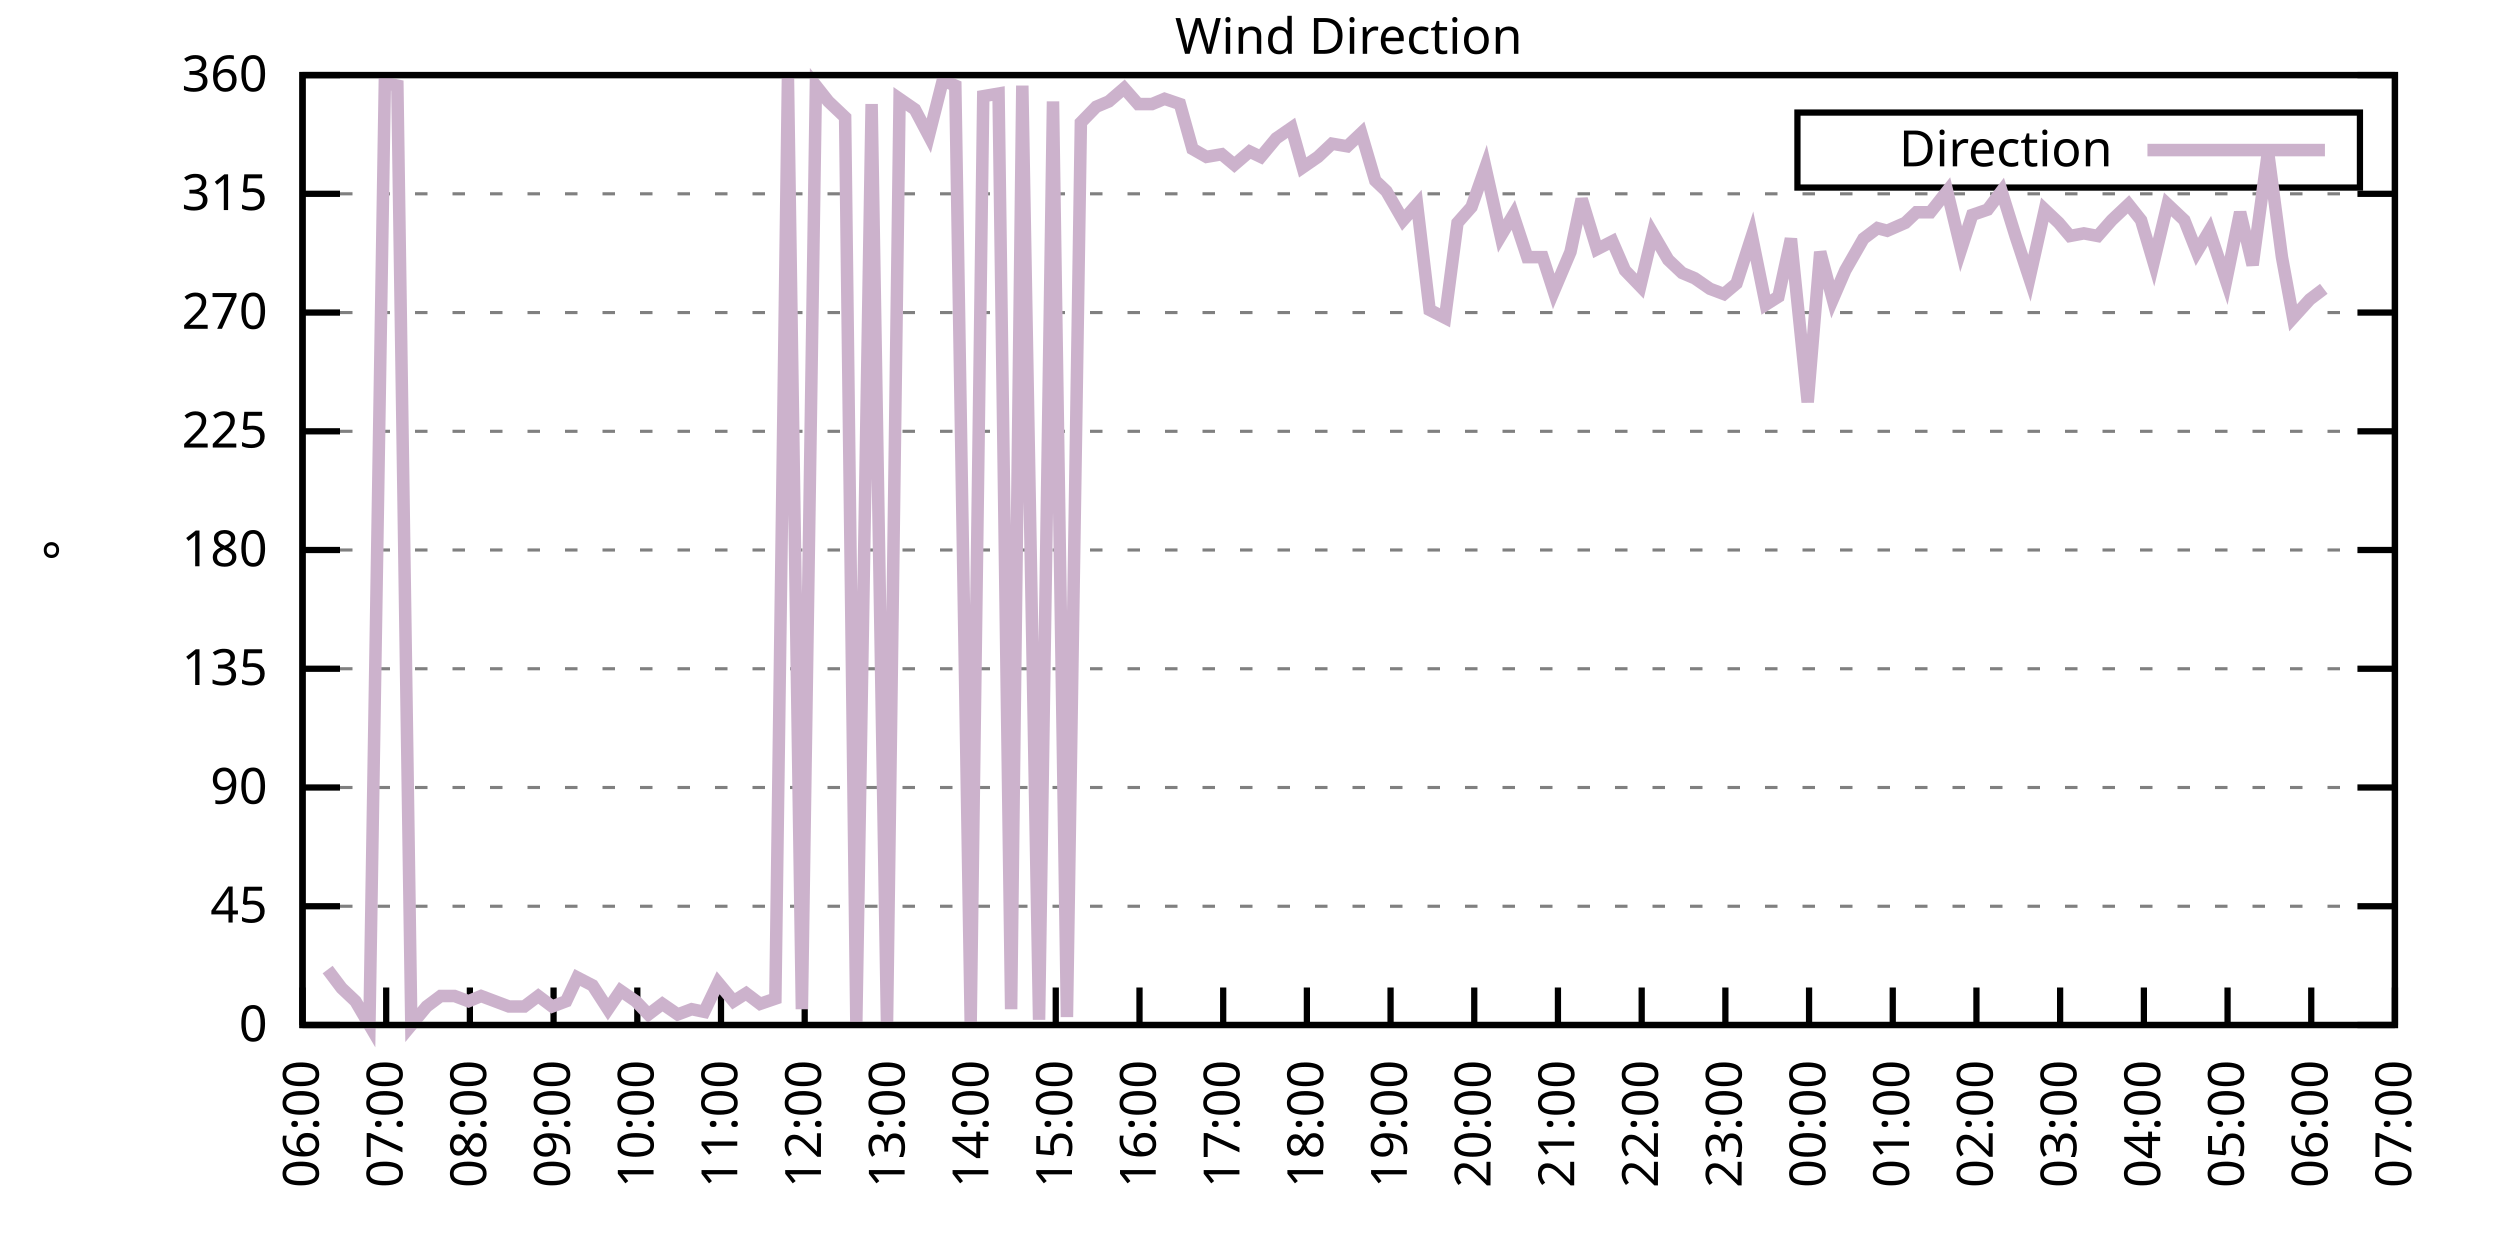
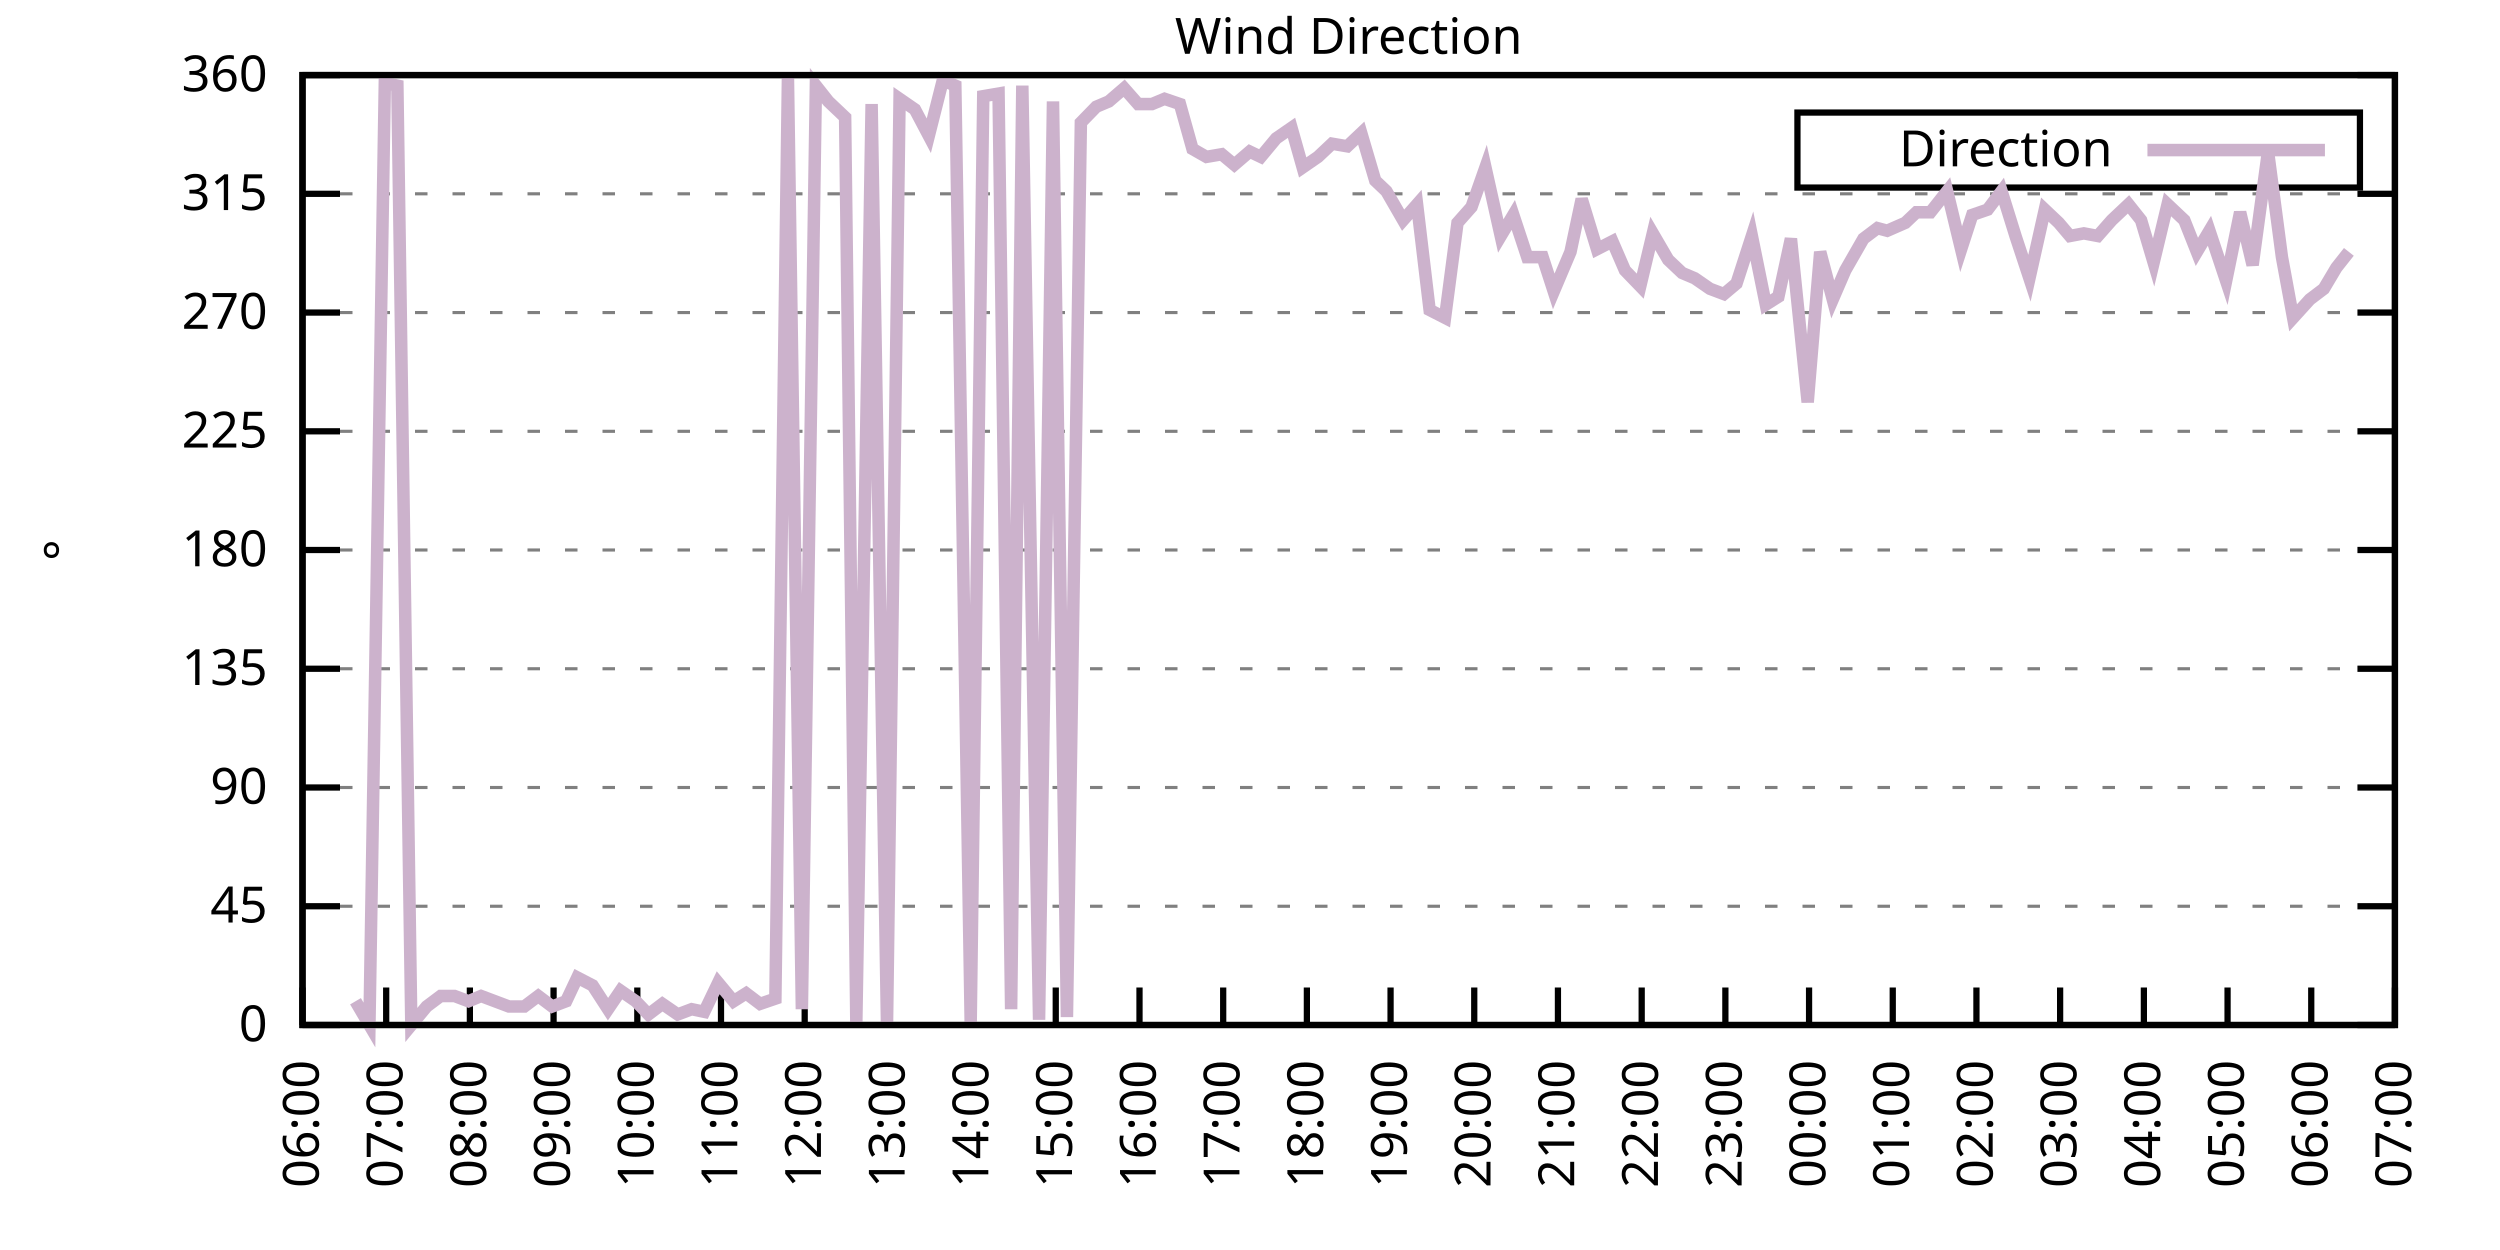
<svg xmlns="http://www.w3.org/2000/svg" xmlns:xlink="http://www.w3.org/1999/xlink" width="400" height="200" viewBox="0 0 400 200">
  <g id="gnuplot_canvas">
    <rect x="0" y="0" width="400" height="200" fill="none" />
    <defs>
      <circle id="gpDot" r="0.5" stroke-width="0.5" stroke="currentColor" />
      <path id="gpPt0" stroke-width="0.333" stroke="currentColor" d="M-1,0 h2 M0,-1 v2" />
      <path id="gpPt1" stroke-width="0.333" stroke="currentColor" d="M-1,-1 L1,1 M1,-1 L-1,1" />
      <path id="gpPt2" stroke-width="0.333" stroke="currentColor" d="M-1,0 L1,0 M0,-1 L0,1 M-1,-1 L1,1 M-1,1 L1,-1" />
      <rect id="gpPt3" stroke-width="0.333" stroke="currentColor" x="-1" y="-1" width="2" height="2" />
      <rect id="gpPt4" stroke-width="0.333" stroke="currentColor" fill="currentColor" x="-1" y="-1" width="2" height="2" />
      <circle id="gpPt5" stroke-width="0.333" stroke="currentColor" cx="0" cy="0" r="1" />
      <use xlink:href="#gpPt5" id="gpPt6" fill="currentColor" stroke="none" />
      <path id="gpPt7" stroke-width="0.333" stroke="currentColor" d="M0,-1.33 L-1.33,0.67 L1.33,0.67 z" />
      <use xlink:href="#gpPt7" id="gpPt8" fill="currentColor" stroke="none" />
      <use xlink:href="#gpPt7" id="gpPt9" stroke="currentColor" transform="rotate(180)" />
      <use xlink:href="#gpPt9" id="gpPt10" fill="currentColor" stroke="none" />
      <use xlink:href="#gpPt3" id="gpPt11" stroke="currentColor" transform="rotate(45)" />
      <use xlink:href="#gpPt11" id="gpPt12" fill="currentColor" stroke="none" />
      <path id="gpPt13" stroke-width="0.333" stroke="currentColor" d="M0,1.330 L1.265,0.411 L0.782,-1.067 L-0.782,-1.076 L-1.265,0.411 z" />
      <use xlink:href="#gpPt13" id="gpPt14" fill="currentColor" stroke="none" />
      <filter id="textbox" filterUnits="objectBoundingBox" x="0" y="0" height="1" width="1">
        <feFlood flood-color="white" flood-opacity="1" result="bgnd" />
        <feComposite in="SourceGraphic" in2="bgnd" operator="atop" />
      </filter>
      <filter id="greybox" filterUnits="objectBoundingBox" x="0" y="0" height="1" width="1">
        <feFlood flood-color="lightgrey" flood-opacity="1" result="grey" />
        <feComposite in="SourceGraphic" in2="grey" operator="atop" />
      </filter>
    </defs>
    <g fill="none" color="white" stroke="currentColor" stroke-width="1.00" stroke-linecap="butt" stroke-linejoin="miter">
</g>
    <g fill="none" color="black" stroke="currentColor" stroke-width="1.00" stroke-linecap="butt" stroke-linejoin="miter">
      <g stroke="none" shape-rendering="crispEdges">
        <polygon fill="rgb(255, 255, 255)" points="48.40,164.00 383.18,164.00 383.18,12.02 48.40,12.02 " />
      </g>
    </g>
    <g fill="none" color="black" stroke="currentColor" stroke-width="1.00" stroke-linecap="butt" stroke-linejoin="miter">
</g>
    <g fill="none" color="black" stroke="black" stroke-width="0.50" stroke-linecap="butt" stroke-linejoin="miter">
</g>
    <g fill="none" color="gray" stroke="currentColor" stroke-width="0.50" stroke-linecap="butt" stroke-linejoin="miter">
      <path stroke="gray" stroke-dasharray="2,4" class="gridline" d="M48.40,164.00 L383.19,164.00  " />
    </g>
    <g fill="none" color="gray" stroke="gray" stroke-width="1.00" stroke-linecap="butt" stroke-linejoin="miter">
</g>
    <g fill="none" color="black" stroke="currentColor" stroke-width="1.00" stroke-linecap="butt" stroke-linejoin="miter">
      <path stroke="black" d="M48.40,164.00 L54.40,164.00 M383.19,164.00 L377.19,164.00  " />
      <g transform="translate(42.80,166.60)" stroke="none" fill="black" font-family="Sans" font-size="8.00" text-anchor="end">
        <text>
          <tspan font-family="Sans"> 0</tspan>
        </text>
      </g>
    </g>
    <g fill="none" color="black" stroke="currentColor" stroke-width="1.00" stroke-linecap="butt" stroke-linejoin="miter">
</g>
    <g fill="none" color="black" stroke="black" stroke-width="0.50" stroke-linecap="butt" stroke-linejoin="miter">
</g>
    <g fill="none" color="gray" stroke="currentColor" stroke-width="0.50" stroke-linecap="butt" stroke-linejoin="miter">
      <path stroke="gray" stroke-dasharray="2,4" class="gridline" d="M48.40,145.00 L383.19,145.00  " />
    </g>
    <g fill="none" color="gray" stroke="gray" stroke-width="1.00" stroke-linecap="butt" stroke-linejoin="miter">
</g>
    <g fill="none" color="black" stroke="currentColor" stroke-width="1.00" stroke-linecap="butt" stroke-linejoin="miter">
      <path stroke="black" d="M48.40,145.00 L54.40,145.00 M383.19,145.00 L377.19,145.00  " />
      <g transform="translate(42.80,147.60)" stroke="none" fill="black" font-family="Sans" font-size="8.00" text-anchor="end">
        <text>
          <tspan font-family="Sans"> 45</tspan>
        </text>
      </g>
    </g>
    <g fill="none" color="black" stroke="currentColor" stroke-width="1.00" stroke-linecap="butt" stroke-linejoin="miter">
</g>
    <g fill="none" color="black" stroke="black" stroke-width="0.50" stroke-linecap="butt" stroke-linejoin="miter">
</g>
    <g fill="none" color="gray" stroke="currentColor" stroke-width="0.50" stroke-linecap="butt" stroke-linejoin="miter">
      <path stroke="gray" stroke-dasharray="2,4" class="gridline" d="M48.40,126.00 L383.19,126.00  " />
    </g>
    <g fill="none" color="gray" stroke="gray" stroke-width="1.00" stroke-linecap="butt" stroke-linejoin="miter">
</g>
    <g fill="none" color="black" stroke="currentColor" stroke-width="1.00" stroke-linecap="butt" stroke-linejoin="miter">
      <path stroke="black" d="M48.40,126.00 L54.40,126.00 M383.19,126.00 L377.19,126.00  " />
      <g transform="translate(42.80,128.60)" stroke="none" fill="black" font-family="Sans" font-size="8.00" text-anchor="end">
        <text>
          <tspan font-family="Sans"> 90</tspan>
        </text>
      </g>
    </g>
    <g fill="none" color="black" stroke="currentColor" stroke-width="1.00" stroke-linecap="butt" stroke-linejoin="miter">
</g>
    <g fill="none" color="black" stroke="black" stroke-width="0.50" stroke-linecap="butt" stroke-linejoin="miter">
</g>
    <g fill="none" color="gray" stroke="currentColor" stroke-width="0.50" stroke-linecap="butt" stroke-linejoin="miter">
      <path stroke="gray" stroke-dasharray="2,4" class="gridline" d="M48.40,107.00 L383.19,107.00  " />
    </g>
    <g fill="none" color="gray" stroke="gray" stroke-width="1.00" stroke-linecap="butt" stroke-linejoin="miter">
</g>
    <g fill="none" color="black" stroke="currentColor" stroke-width="1.00" stroke-linecap="butt" stroke-linejoin="miter">
      <path stroke="black" d="M48.40,107.00 L54.40,107.00 M383.19,107.00 L377.19,107.00  " />
      <g transform="translate(42.80,109.60)" stroke="none" fill="black" font-family="Sans" font-size="8.00" text-anchor="end">
        <text>
          <tspan font-family="Sans"> 135</tspan>
        </text>
      </g>
    </g>
    <g fill="none" color="black" stroke="currentColor" stroke-width="1.00" stroke-linecap="butt" stroke-linejoin="miter">
</g>
    <g fill="none" color="black" stroke="black" stroke-width="0.50" stroke-linecap="butt" stroke-linejoin="miter">
</g>
    <g fill="none" color="gray" stroke="currentColor" stroke-width="0.50" stroke-linecap="butt" stroke-linejoin="miter">
      <path stroke="gray" stroke-dasharray="2,4" class="gridline" d="M48.40,88.00 L383.19,88.00  " />
    </g>
    <g fill="none" color="gray" stroke="gray" stroke-width="1.00" stroke-linecap="butt" stroke-linejoin="miter">
</g>
    <g fill="none" color="black" stroke="currentColor" stroke-width="1.00" stroke-linecap="butt" stroke-linejoin="miter">
      <path stroke="black" d="M48.40,88.00 L54.40,88.00 M383.19,88.00 L377.19,88.00  " />
      <g transform="translate(42.80,90.60)" stroke="none" fill="black" font-family="Sans" font-size="8.00" text-anchor="end">
        <text>
          <tspan font-family="Sans"> 180</tspan>
        </text>
      </g>
    </g>
    <g fill="none" color="black" stroke="currentColor" stroke-width="1.00" stroke-linecap="butt" stroke-linejoin="miter">
</g>
    <g fill="none" color="black" stroke="black" stroke-width="0.50" stroke-linecap="butt" stroke-linejoin="miter">
</g>
    <g fill="none" color="gray" stroke="currentColor" stroke-width="0.50" stroke-linecap="butt" stroke-linejoin="miter">
      <path stroke="gray" stroke-dasharray="2,4" class="gridline" d="M48.40,69.01 L383.19,69.01  " />
    </g>
    <g fill="none" color="gray" stroke="gray" stroke-width="1.00" stroke-linecap="butt" stroke-linejoin="miter">
</g>
    <g fill="none" color="black" stroke="currentColor" stroke-width="1.00" stroke-linecap="butt" stroke-linejoin="miter">
      <path stroke="black" d="M48.40,69.01 L54.40,69.01 M383.19,69.01 L377.19,69.01  " />
      <g transform="translate(42.80,71.61)" stroke="none" fill="black" font-family="Sans" font-size="8.00" text-anchor="end">
        <text>
          <tspan font-family="Sans"> 225</tspan>
        </text>
      </g>
    </g>
    <g fill="none" color="black" stroke="currentColor" stroke-width="1.00" stroke-linecap="butt" stroke-linejoin="miter">
</g>
    <g fill="none" color="black" stroke="black" stroke-width="0.50" stroke-linecap="butt" stroke-linejoin="miter">
</g>
    <g fill="none" color="gray" stroke="currentColor" stroke-width="0.50" stroke-linecap="butt" stroke-linejoin="miter">
      <path stroke="gray" stroke-dasharray="2,4" class="gridline" d="M48.40,50.01 L383.19,50.01  " />
    </g>
    <g fill="none" color="gray" stroke="gray" stroke-width="1.00" stroke-linecap="butt" stroke-linejoin="miter">
</g>
    <g fill="none" color="black" stroke="currentColor" stroke-width="1.00" stroke-linecap="butt" stroke-linejoin="miter">
      <path stroke="black" d="M48.40,50.01 L54.40,50.01 M383.19,50.01 L377.19,50.01  " />
      <g transform="translate(42.80,52.61)" stroke="none" fill="black" font-family="Sans" font-size="8.00" text-anchor="end">
        <text>
          <tspan font-family="Sans"> 270</tspan>
        </text>
      </g>
    </g>
    <g fill="none" color="black" stroke="currentColor" stroke-width="1.00" stroke-linecap="butt" stroke-linejoin="miter">
</g>
    <g fill="none" color="black" stroke="black" stroke-width="0.50" stroke-linecap="butt" stroke-linejoin="miter">
</g>
    <g fill="none" color="gray" stroke="currentColor" stroke-width="0.50" stroke-linecap="butt" stroke-linejoin="miter">
      <path stroke="gray" stroke-dasharray="2,4" class="gridline" d="M48.40,31.01 L383.19,31.01  " />
    </g>
    <g fill="none" color="gray" stroke="gray" stroke-width="1.00" stroke-linecap="butt" stroke-linejoin="miter">
</g>
    <g fill="none" color="black" stroke="currentColor" stroke-width="1.00" stroke-linecap="butt" stroke-linejoin="miter">
      <path stroke="black" d="M48.40,31.01 L54.40,31.01 M383.19,31.01 L377.19,31.01  " />
      <g transform="translate(42.80,33.61)" stroke="none" fill="black" font-family="Sans" font-size="8.00" text-anchor="end">
        <text>
          <tspan font-family="Sans"> 315</tspan>
        </text>
      </g>
    </g>
    <g fill="none" color="black" stroke="currentColor" stroke-width="1.00" stroke-linecap="butt" stroke-linejoin="miter">
</g>
    <g fill="none" color="black" stroke="black" stroke-width="0.50" stroke-linecap="butt" stroke-linejoin="miter">
</g>
    <g fill="none" color="gray" stroke="currentColor" stroke-width="0.50" stroke-linecap="butt" stroke-linejoin="miter">
      <path stroke="gray" stroke-dasharray="2,4" class="gridline" d="M48.40,12.01 L383.19,12.01  " />
    </g>
    <g fill="none" color="gray" stroke="gray" stroke-width="1.00" stroke-linecap="butt" stroke-linejoin="miter">
</g>
    <g fill="none" color="black" stroke="currentColor" stroke-width="1.00" stroke-linecap="butt" stroke-linejoin="miter">
      <path stroke="black" d="M48.40,12.01 L54.40,12.01 M383.19,12.01 L377.19,12.01  " />
      <g transform="translate(42.80,14.61)" stroke="none" fill="black" font-family="Sans" font-size="8.00" text-anchor="end">
        <text>
          <tspan font-family="Sans"> 360</tspan>
        </text>
      </g>
    </g>
    <g fill="none" color="black" stroke="currentColor" stroke-width="1.00" stroke-linecap="butt" stroke-linejoin="miter">
      <path stroke="black" d="M48.40,164.00 L48.40,158.00  " />
      <g transform="translate(51.00,169.60) rotate(270.00)" stroke="none" fill="black" font-family="Sans" font-size="8.00" text-anchor="end">
        <text>
          <tspan font-family="Sans">06:00</tspan>
        </text>
      </g>
    </g>
    <g fill="none" color="black" stroke="currentColor" stroke-width="1.00" stroke-linecap="butt" stroke-linejoin="miter">
      <path stroke="black" d="M61.79,164.00 L61.79,158.00  " />
      <g transform="translate(64.39,169.60) rotate(270.00)" stroke="none" fill="black" font-family="Sans" font-size="8.00" text-anchor="end">
        <text>
          <tspan font-family="Sans">07:00</tspan>
        </text>
      </g>
    </g>
    <g fill="none" color="black" stroke="currentColor" stroke-width="1.00" stroke-linecap="butt" stroke-linejoin="miter">
      <path stroke="black" d="M75.18,164.00 L75.18,158.00  " />
      <g transform="translate(77.78,169.60) rotate(270.00)" stroke="none" fill="black" font-family="Sans" font-size="8.00" text-anchor="end">
        <text>
          <tspan font-family="Sans">08:00</tspan>
        </text>
      </g>
    </g>
    <g fill="none" color="black" stroke="currentColor" stroke-width="1.00" stroke-linecap="butt" stroke-linejoin="miter">
      <path stroke="black" d="M88.57,164.00 L88.57,158.00  " />
      <g transform="translate(91.17,169.60) rotate(270.00)" stroke="none" fill="black" font-family="Sans" font-size="8.00" text-anchor="end">
        <text>
          <tspan font-family="Sans">09:00</tspan>
        </text>
      </g>
    </g>
    <g fill="none" color="black" stroke="currentColor" stroke-width="1.00" stroke-linecap="butt" stroke-linejoin="miter">
      <path stroke="black" d="M101.97,164.00 L101.97,158.00  " />
      <g transform="translate(104.57,169.60) rotate(270.00)" stroke="none" fill="black" font-family="Sans" font-size="8.00" text-anchor="end">
        <text>
          <tspan font-family="Sans">10:00</tspan>
        </text>
      </g>
    </g>
    <g fill="none" color="black" stroke="currentColor" stroke-width="1.00" stroke-linecap="butt" stroke-linejoin="miter">
      <path stroke="black" d="M115.36,164.00 L115.36,158.00  " />
      <g transform="translate(117.96,169.60) rotate(270.00)" stroke="none" fill="black" font-family="Sans" font-size="8.00" text-anchor="end">
        <text>
          <tspan font-family="Sans">11:00</tspan>
        </text>
      </g>
    </g>
    <g fill="none" color="black" stroke="currentColor" stroke-width="1.00" stroke-linecap="butt" stroke-linejoin="miter">
      <path stroke="black" d="M128.75,164.00 L128.75,158.00  " />
      <g transform="translate(131.35,169.60) rotate(270.00)" stroke="none" fill="black" font-family="Sans" font-size="8.00" text-anchor="end">
        <text>
          <tspan font-family="Sans">12:00</tspan>
        </text>
      </g>
    </g>
    <g fill="none" color="black" stroke="currentColor" stroke-width="1.00" stroke-linecap="butt" stroke-linejoin="miter">
      <path stroke="black" d="M142.14,164.00 L142.14,158.00  " />
      <g transform="translate(144.74,169.60) rotate(270.00)" stroke="none" fill="black" font-family="Sans" font-size="8.00" text-anchor="end">
        <text>
          <tspan font-family="Sans">13:00</tspan>
        </text>
      </g>
    </g>
    <g fill="none" color="black" stroke="currentColor" stroke-width="1.00" stroke-linecap="butt" stroke-linejoin="miter">
      <path stroke="black" d="M155.53,164.00 L155.53,158.00  " />
      <g transform="translate(158.13,169.60) rotate(270.00)" stroke="none" fill="black" font-family="Sans" font-size="8.00" text-anchor="end">
        <text>
          <tspan font-family="Sans">14:00</tspan>
        </text>
      </g>
    </g>
    <g fill="none" color="black" stroke="currentColor" stroke-width="1.00" stroke-linecap="butt" stroke-linejoin="miter">
      <path stroke="black" d="M168.92,164.00 L168.92,158.00  " />
      <g transform="translate(171.52,169.60) rotate(270.00)" stroke="none" fill="black" font-family="Sans" font-size="8.00" text-anchor="end">
        <text>
          <tspan font-family="Sans">15:00</tspan>
        </text>
      </g>
    </g>
    <g fill="none" color="black" stroke="currentColor" stroke-width="1.00" stroke-linecap="butt" stroke-linejoin="miter">
      <path stroke="black" d="M182.32,164.00 L182.32,158.00  " />
      <g transform="translate(184.92,169.60) rotate(270.00)" stroke="none" fill="black" font-family="Sans" font-size="8.00" text-anchor="end">
        <text>
          <tspan font-family="Sans">16:00</tspan>
        </text>
      </g>
    </g>
    <g fill="none" color="black" stroke="currentColor" stroke-width="1.00" stroke-linecap="butt" stroke-linejoin="miter">
      <path stroke="black" d="M195.71,164.00 L195.71,158.00  " />
      <g transform="translate(198.31,169.60) rotate(270.00)" stroke="none" fill="black" font-family="Sans" font-size="8.00" text-anchor="end">
        <text>
          <tspan font-family="Sans">17:00</tspan>
        </text>
      </g>
    </g>
    <g fill="none" color="black" stroke="currentColor" stroke-width="1.00" stroke-linecap="butt" stroke-linejoin="miter">
      <path stroke="black" d="M209.10,164.00 L209.10,158.00  " />
      <g transform="translate(211.70,169.60) rotate(270.00)" stroke="none" fill="black" font-family="Sans" font-size="8.00" text-anchor="end">
        <text>
          <tspan font-family="Sans">18:00</tspan>
        </text>
      </g>
    </g>
    <g fill="none" color="black" stroke="currentColor" stroke-width="1.00" stroke-linecap="butt" stroke-linejoin="miter">
      <path stroke="black" d="M222.49,164.00 L222.49,158.00  " />
      <g transform="translate(225.09,169.60) rotate(270.00)" stroke="none" fill="black" font-family="Sans" font-size="8.00" text-anchor="end">
        <text>
          <tspan font-family="Sans">19:00</tspan>
        </text>
      </g>
    </g>
    <g fill="none" color="black" stroke="currentColor" stroke-width="1.00" stroke-linecap="butt" stroke-linejoin="miter">
      <path stroke="black" d="M235.88,164.00 L235.88,158.00  " />
      <g transform="translate(238.48,169.60) rotate(270.00)" stroke="none" fill="black" font-family="Sans" font-size="8.00" text-anchor="end">
        <text>
          <tspan font-family="Sans">20:00</tspan>
        </text>
      </g>
    </g>
    <g fill="none" color="black" stroke="currentColor" stroke-width="1.00" stroke-linecap="butt" stroke-linejoin="miter">
      <path stroke="black" d="M249.27,164.00 L249.27,158.00  " />
      <g transform="translate(251.87,169.60) rotate(270.00)" stroke="none" fill="black" font-family="Sans" font-size="8.00" text-anchor="end">
        <text>
          <tspan font-family="Sans">21:00</tspan>
        </text>
      </g>
    </g>
    <g fill="none" color="black" stroke="currentColor" stroke-width="1.00" stroke-linecap="butt" stroke-linejoin="miter">
      <path stroke="black" d="M262.67,164.00 L262.67,158.00  " />
      <g transform="translate(265.27,169.60) rotate(270.00)" stroke="none" fill="black" font-family="Sans" font-size="8.00" text-anchor="end">
        <text>
          <tspan font-family="Sans">22:00</tspan>
        </text>
      </g>
    </g>
    <g fill="none" color="black" stroke="currentColor" stroke-width="1.00" stroke-linecap="butt" stroke-linejoin="miter">
      <path stroke="black" d="M276.06,164.00 L276.06,158.00  " />
      <g transform="translate(278.66,169.60) rotate(270.00)" stroke="none" fill="black" font-family="Sans" font-size="8.00" text-anchor="end">
        <text>
          <tspan font-family="Sans">23:00</tspan>
        </text>
      </g>
    </g>
    <g fill="none" color="black" stroke="currentColor" stroke-width="1.00" stroke-linecap="butt" stroke-linejoin="miter">
      <path stroke="black" d="M289.45,164.00 L289.45,158.00  " />
      <g transform="translate(292.05,169.60) rotate(270.00)" stroke="none" fill="black" font-family="Sans" font-size="8.00" text-anchor="end">
        <text>
          <tspan font-family="Sans">00:00</tspan>
        </text>
      </g>
    </g>
    <g fill="none" color="black" stroke="currentColor" stroke-width="1.00" stroke-linecap="butt" stroke-linejoin="miter">
      <path stroke="black" d="M302.84,164.00 L302.84,158.00  " />
      <g transform="translate(305.44,169.60) rotate(270.00)" stroke="none" fill="black" font-family="Sans" font-size="8.00" text-anchor="end">
        <text>
          <tspan font-family="Sans">01:00</tspan>
        </text>
      </g>
    </g>
    <g fill="none" color="black" stroke="currentColor" stroke-width="1.00" stroke-linecap="butt" stroke-linejoin="miter">
      <path stroke="black" d="M316.23,164.00 L316.23,158.00  " />
      <g transform="translate(318.83,169.60) rotate(270.00)" stroke="none" fill="black" font-family="Sans" font-size="8.00" text-anchor="end">
        <text>
          <tspan font-family="Sans">02:00</tspan>
        </text>
      </g>
    </g>
    <g fill="none" color="black" stroke="currentColor" stroke-width="1.00" stroke-linecap="butt" stroke-linejoin="miter">
      <path stroke="black" d="M329.62,164.00 L329.62,158.00  " />
      <g transform="translate(332.22,169.60) rotate(270.00)" stroke="none" fill="black" font-family="Sans" font-size="8.00" text-anchor="end">
        <text>
          <tspan font-family="Sans">03:00</tspan>
        </text>
      </g>
    </g>
    <g fill="none" color="black" stroke="currentColor" stroke-width="1.00" stroke-linecap="butt" stroke-linejoin="miter">
      <path stroke="black" d="M343.02,164.00 L343.02,158.00  " />
      <g transform="translate(345.62,169.60) rotate(270.00)" stroke="none" fill="black" font-family="Sans" font-size="8.00" text-anchor="end">
        <text>
          <tspan font-family="Sans">04:00</tspan>
        </text>
      </g>
    </g>
    <g fill="none" color="black" stroke="currentColor" stroke-width="1.00" stroke-linecap="butt" stroke-linejoin="miter">
      <path stroke="black" d="M356.41,164.00 L356.41,158.00  " />
      <g transform="translate(359.01,169.60) rotate(270.00)" stroke="none" fill="black" font-family="Sans" font-size="8.00" text-anchor="end">
        <text>
          <tspan font-family="Sans">05:00</tspan>
        </text>
      </g>
    </g>
    <g fill="none" color="black" stroke="currentColor" stroke-width="1.00" stroke-linecap="butt" stroke-linejoin="miter">
      <path stroke="black" d="M369.80,164.00 L369.80,158.00  " />
      <g transform="translate(372.40,169.60) rotate(270.00)" stroke="none" fill="black" font-family="Sans" font-size="8.00" text-anchor="end">
        <text>
          <tspan font-family="Sans">06:00</tspan>
        </text>
      </g>
    </g>
    <g fill="none" color="black" stroke="currentColor" stroke-width="1.00" stroke-linecap="butt" stroke-linejoin="miter">
      <path stroke="black" d="M383.19,164.00 L383.19,158.00  " />
      <g transform="translate(385.79,169.60) rotate(270.00)" stroke="none" fill="black" font-family="Sans" font-size="8.00" text-anchor="end">
        <text>
          <tspan font-family="Sans">07:00</tspan>
        </text>
      </g>
    </g>
    <g fill="none" color="black" stroke="currentColor" stroke-width="1.00" stroke-linecap="butt" stroke-linejoin="miter">
</g>
    <g fill="none" color="black" stroke="currentColor" stroke-width="1.00" stroke-linecap="butt" stroke-linejoin="miter">
      <path stroke="black" d="M48.40,12.01 L48.40,164.00 L383.19,164.00 L383.19,12.01 L48.40,12.01 Z  " />
    </g>
    <g fill="none" color="black" stroke="currentColor" stroke-width="1.00" stroke-linecap="butt" stroke-linejoin="miter">
</g>
    <g fill="none" color="black" stroke="currentColor" stroke-width="1.00" stroke-linecap="butt" stroke-linejoin="miter">
      <path stroke="black" d="M287.59,30.01 L287.59,18.01 L377.59,18.01 L377.59,30.01 L287.59,30.01 Z  " />
    </g>
    <g id="Wind_direction_plot_1">
      <g fill="none" color="white" stroke="black" stroke-width="2.00" stroke-linecap="butt" stroke-linejoin="miter">
</g>
      <g fill="none" color="black" stroke="currentColor" stroke-width="2.00" stroke-linecap="butt" stroke-linejoin="miter">
        <g transform="translate(337.99,26.61)" stroke="none" fill="black" font-family="Sans" font-size="8.00" text-anchor="end">
          <text>
            <tspan font-family="Sans">Direction</tspan>
          </text>
        </g>
      </g>
      <g fill="none" color="black" stroke="currentColor" stroke-width="2.00" stroke-linecap="butt" stroke-linejoin="miter">
-         <path stroke="rgb(204, 178, 204)" d="M343.59,24.01 L371.99,24.01 M52.42,155.13 L54.65,158.09 L56.88,160.20 L59.11,164.00 L61.57,13.28 L63.58,13.70   L65.81,164.00 L68.26,161.04 L70.50,159.36 L72.73,159.36 L74.96,160.20 L76.97,159.36 L79.20,160.20 L81.43,161.04   L83.89,161.04 L86.12,159.36 L88.35,161.04 L90.58,160.20 L92.37,156.40 L94.82,157.67 L97.28,161.47 L99.29,158.51   L101.74,160.20 L103.75,162.31 L105.98,160.62 L108.44,162.31 L110.67,161.47 L112.68,161.89 L114.91,157.24 L117.37,160.20   L119.38,158.93 L121.61,160.62 L124.06,159.78 L126.07,12.43 L128.30,161.47 L130.54,13.70 L132.54,16.23 L135.22,18.77   L137.01,163.58 L139.46,16.65 L141.92,164.00 L143.93,15.81 L146.38,17.50 L148.61,21.72 L150.85,12.85 L152.85,13.70   L155.31,163.58 L157.32,15.39 L159.77,14.97 L161.78,161.47 L163.57,13.70 L166.25,163.16 L168.48,16.23 L170.71,162.73   L172.94,19.61 L175.40,17.08 L177.41,16.23 L179.86,14.12 L182.09,16.65 L184.32,16.65 L186.33,15.81 L188.79,16.65   L190.80,23.83 L193.03,25.10 L195.48,24.68 L197.49,26.36 L199.95,24.25 L201.73,25.10 L204.19,22.14 L206.64,20.45   L208.43,26.79 L210.88,25.10 L213.12,22.99 L215.57,23.41 L217.80,21.30 L220.04,28.90 L221.82,30.59 L224.50,35.23   L226.73,32.70 L228.74,49.59 L231.20,50.85 L233.20,35.65 L235.44,33.12 L237.67,26.79 L240.12,37.76 L242.13,34.39   L244.36,41.14 L246.82,41.14 L248.60,46.63 L251.28,40.30 L253.07,31.85 L255.52,39.87 L257.98,38.61 L259.99,43.25   L262.44,45.79 L264.45,37.34 L266.91,41.56 L269.14,43.67 L271.15,44.52 L273.60,46.21 L275.83,47.05 L277.84,45.36   L280.30,37.76 L282.53,48.74 L284.54,47.47 L286.55,38.19 L289.23,64.36 L291.23,40.30 L293.24,47.90 L295.25,43.25   L298.15,38.19 L300.39,36.50 L301.95,36.92 L304.85,35.65 L306.63,33.96 L308.87,33.96 L311.54,30.59 L313.78,39.87   L315.56,34.39 L318.02,33.54 L320.25,30.59 L322.48,37.76 L324.71,44.52 L327.17,33.54 L329.40,35.65 L331.19,37.76   L333.42,37.34 L335.65,37.76 L337.88,35.23 L340.56,32.70 L342.57,35.23 L344.58,41.99 L346.81,32.70 L349.49,35.23   L351.50,40.30 L353.51,36.92 L356.18,44.94 L358.42,33.96 L360.42,42.41 L362.88,24.25 L365.11,41.14 L366.90,50.85   L369.58,47.90 L371.81,46.21  " />
+         <path stroke="rgb(204, 178, 204)" d="M343.59,24.01 L371.99,24.01 M56.88,160.20 L59.11,164.00 L61.57,13.28 L63.58,13.70 L65.81,164.00 L68.26,161.04   L70.50,159.36 L72.73,159.36 L74.96,160.20 L76.97,159.36 L79.20,160.20 L81.43,161.04 L83.89,161.04 L86.12,159.36   L88.35,161.04 L90.58,160.20 L92.37,156.40 L94.82,157.67 L97.28,161.47 L99.29,158.51 L101.74,160.20 L103.75,162.31   L105.98,160.62 L108.44,162.31 L110.67,161.47 L112.68,161.89 L114.91,157.24 L117.37,160.20 L119.38,158.93 L121.61,160.62   L124.06,159.78 L126.07,12.43 L128.30,161.47 L130.54,13.70 L132.54,16.23 L135.22,18.77 L137.01,163.58 L139.46,16.65   L141.92,164.00 L143.93,15.81 L146.38,17.50 L148.61,21.72 L150.85,12.85 L152.85,13.70 L155.31,163.58 L157.32,15.39   L159.77,14.97 L161.78,161.47 L163.57,13.70 L166.25,163.16 L168.48,16.23 L170.71,162.73 L172.94,19.61 L175.40,17.08   L177.41,16.23 L179.86,14.12 L182.09,16.65 L184.32,16.65 L186.33,15.81 L188.79,16.65 L190.80,23.83 L193.03,25.10   L195.48,24.68 L197.49,26.36 L199.95,24.25 L201.73,25.10 L204.19,22.14 L206.64,20.45 L208.43,26.79 L210.88,25.10   L213.12,22.99 L215.57,23.41 L217.80,21.30 L220.04,28.90 L221.82,30.59 L224.50,35.23 L226.73,32.70 L228.74,49.59   L231.20,50.85 L233.20,35.65 L235.44,33.12 L237.67,26.79 L240.12,37.76 L242.13,34.39 L244.36,41.14 L246.82,41.14   L248.60,46.63 L251.28,40.30 L253.07,31.85 L255.52,39.87 L257.98,38.61 L259.99,43.25 L262.44,45.79 L264.45,37.34   L266.91,41.56 L269.14,43.67 L271.15,44.52 L273.60,46.21 L275.83,47.05 L277.84,45.36 L280.30,37.76 L282.53,48.74   L284.54,47.47 L286.55,38.19 L289.23,64.36 L291.23,40.30 L293.24,47.90 L295.25,43.25 L298.15,38.19 L300.39,36.50   L301.95,36.92 L304.85,35.65 L306.63,33.96 L308.87,33.96 L311.54,30.59 L313.78,39.87 L315.56,34.39 L318.02,33.54   L320.25,30.59 L322.48,37.76 L324.71,44.52 L327.17,33.54 L329.40,35.65 L331.19,37.76 L333.42,37.34 L335.65,37.76   L337.88,35.23 L340.56,32.70 L342.57,35.23 L344.58,41.99 L346.81,32.70 L349.49,35.23 L351.50,40.30 L353.51,36.92   L356.18,44.94 L358.42,33.96 L360.42,42.41 L362.88,24.25 L365.11,41.14 L366.90,50.85 L369.58,47.90 L371.81,46.21   L373.82,42.83 L375.82,40.30  " />
      </g>
    </g>
    <g fill="none" color="black" stroke="currentColor" stroke-width="2.00" stroke-linecap="butt" stroke-linejoin="miter">
</g>
    <g fill="none" color="black" stroke="black" stroke-width="1.00" stroke-linecap="butt" stroke-linejoin="miter">
</g>
    <g fill="none" color="black" stroke="currentColor" stroke-width="1.00" stroke-linecap="butt" stroke-linejoin="miter">
      <path stroke="black" d="M48.40,12.01 L48.40,164.00 L383.19,164.00 L383.19,12.01 L48.40,12.01 Z  " />
      <g transform="translate(12.80,88.01) rotate(270.00)" stroke="none" fill="black" font-family="Sans" font-size="8.00" text-anchor="middle">
        <text>
          <tspan font-family="Sans">°</tspan>
        </text>
      </g>
    </g>
    <g fill="none" color="black" stroke="currentColor" stroke-width="1.00" stroke-linecap="butt" stroke-linejoin="miter">
</g>
    <g fill="none" color="black" stroke="currentColor" stroke-width="1.00" stroke-linecap="butt" stroke-linejoin="miter">
      <g transform="translate(215.79,8.61)" stroke="none" fill="black" font-family="Sans" font-size="8.00" text-anchor="middle">
        <text>
          <tspan font-family="Sans">Wind Direction</tspan>
        </text>
      </g>
    </g>
    <g fill="none" color="black" stroke="currentColor" stroke-width="1.00" stroke-linecap="butt" stroke-linejoin="miter">
</g>
  </g>
</svg>
